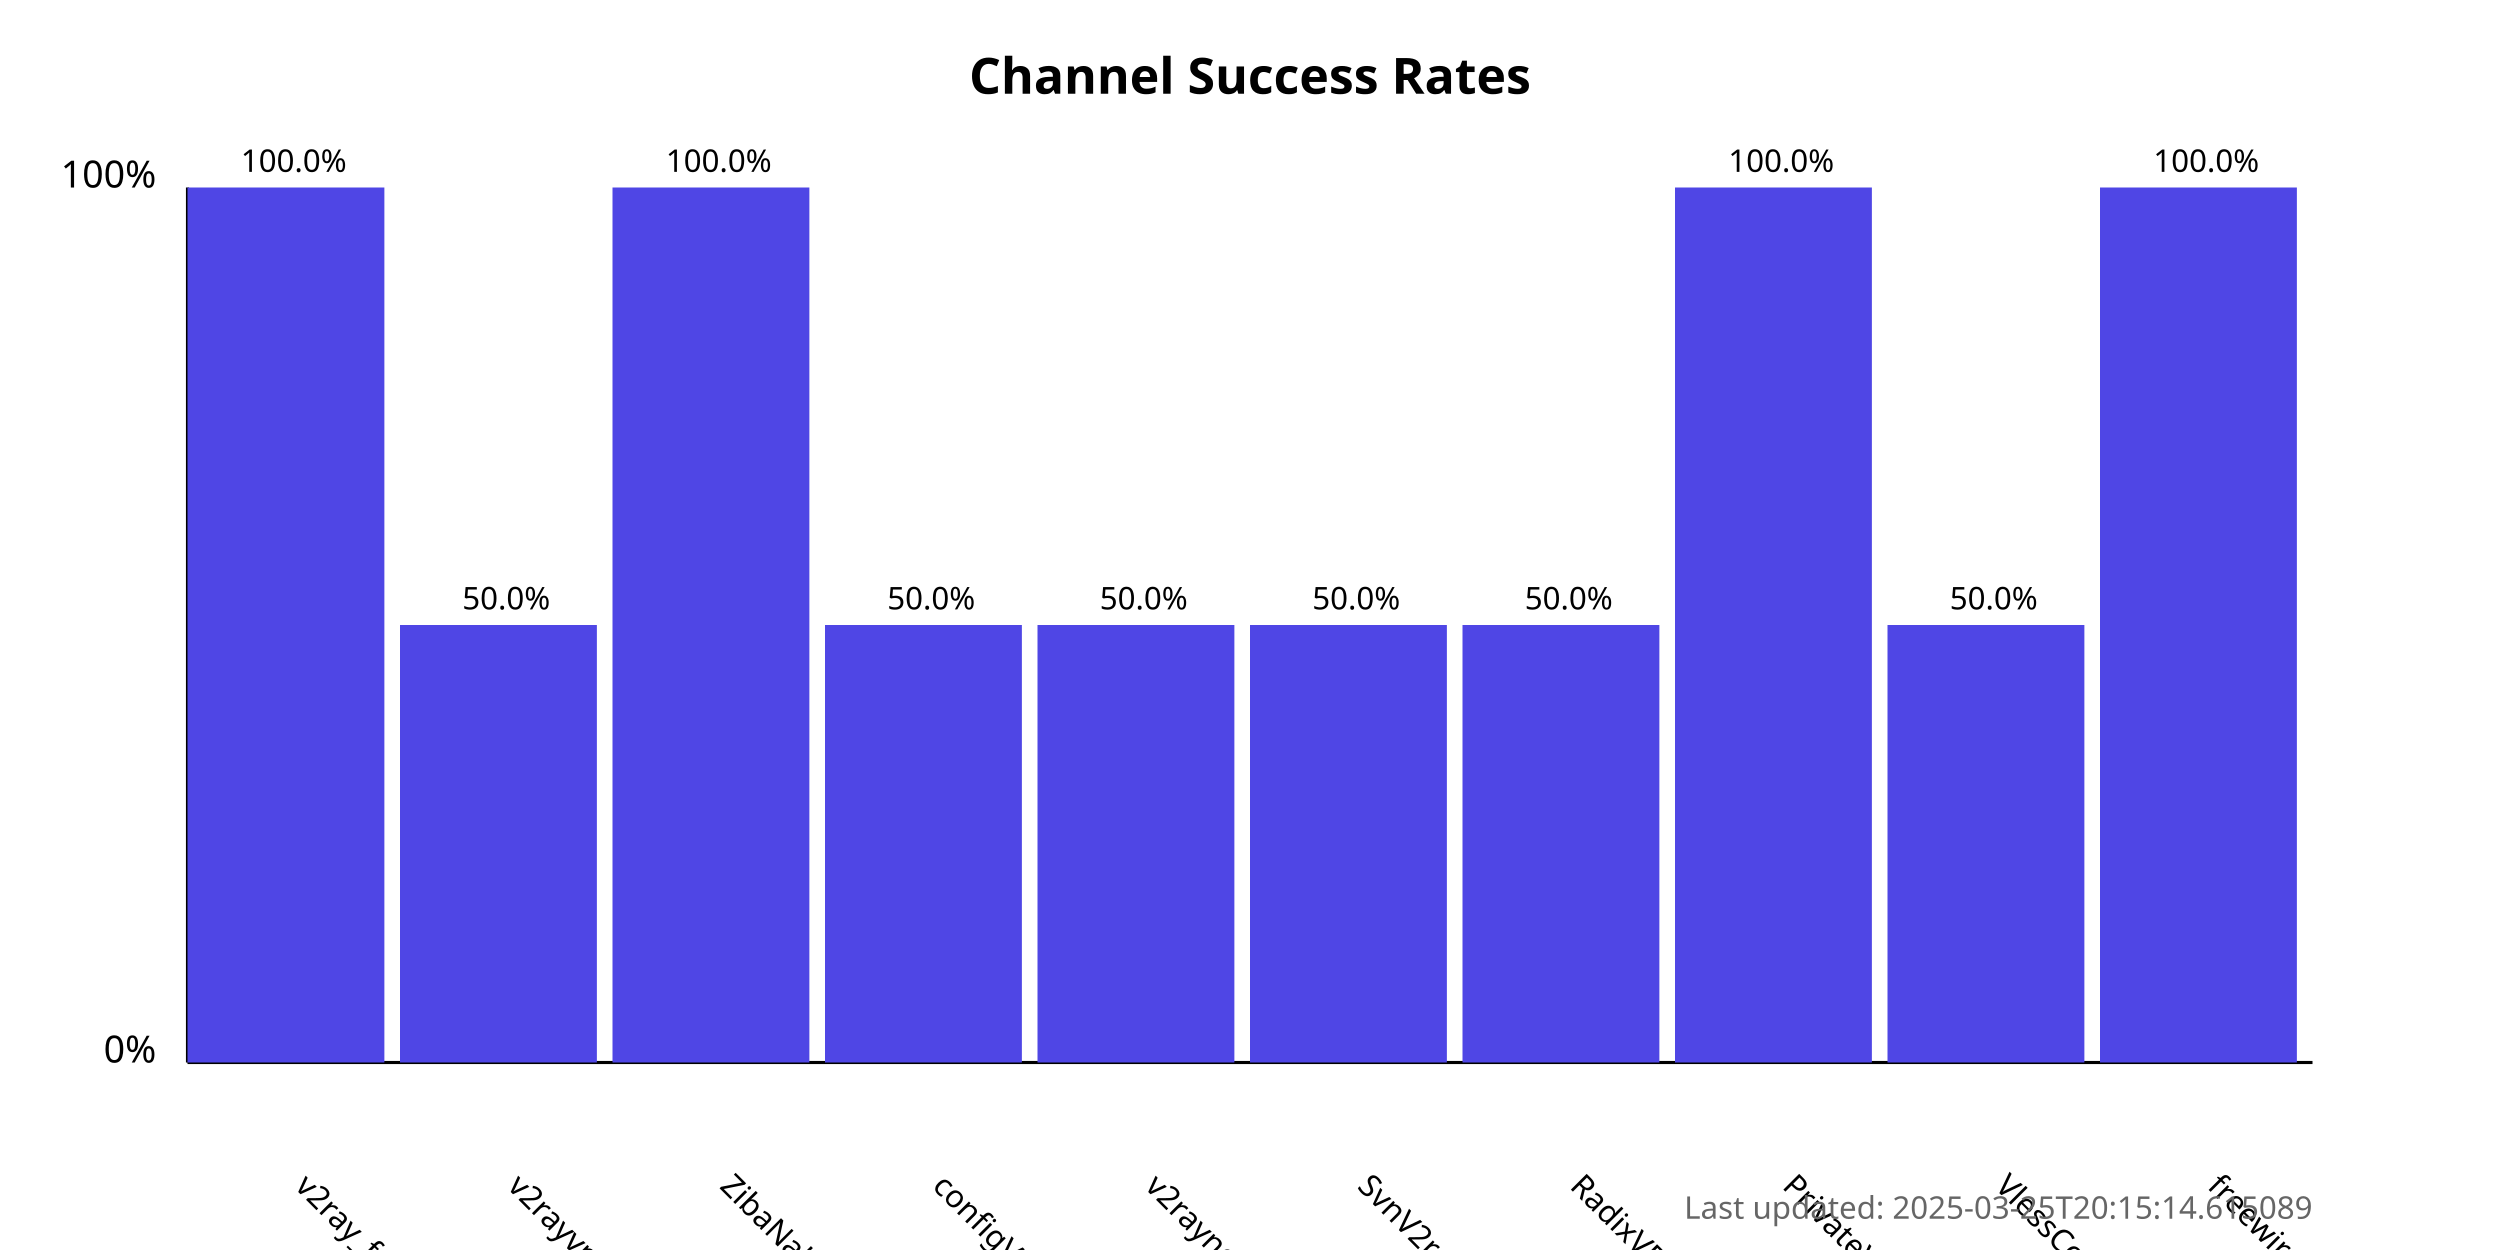
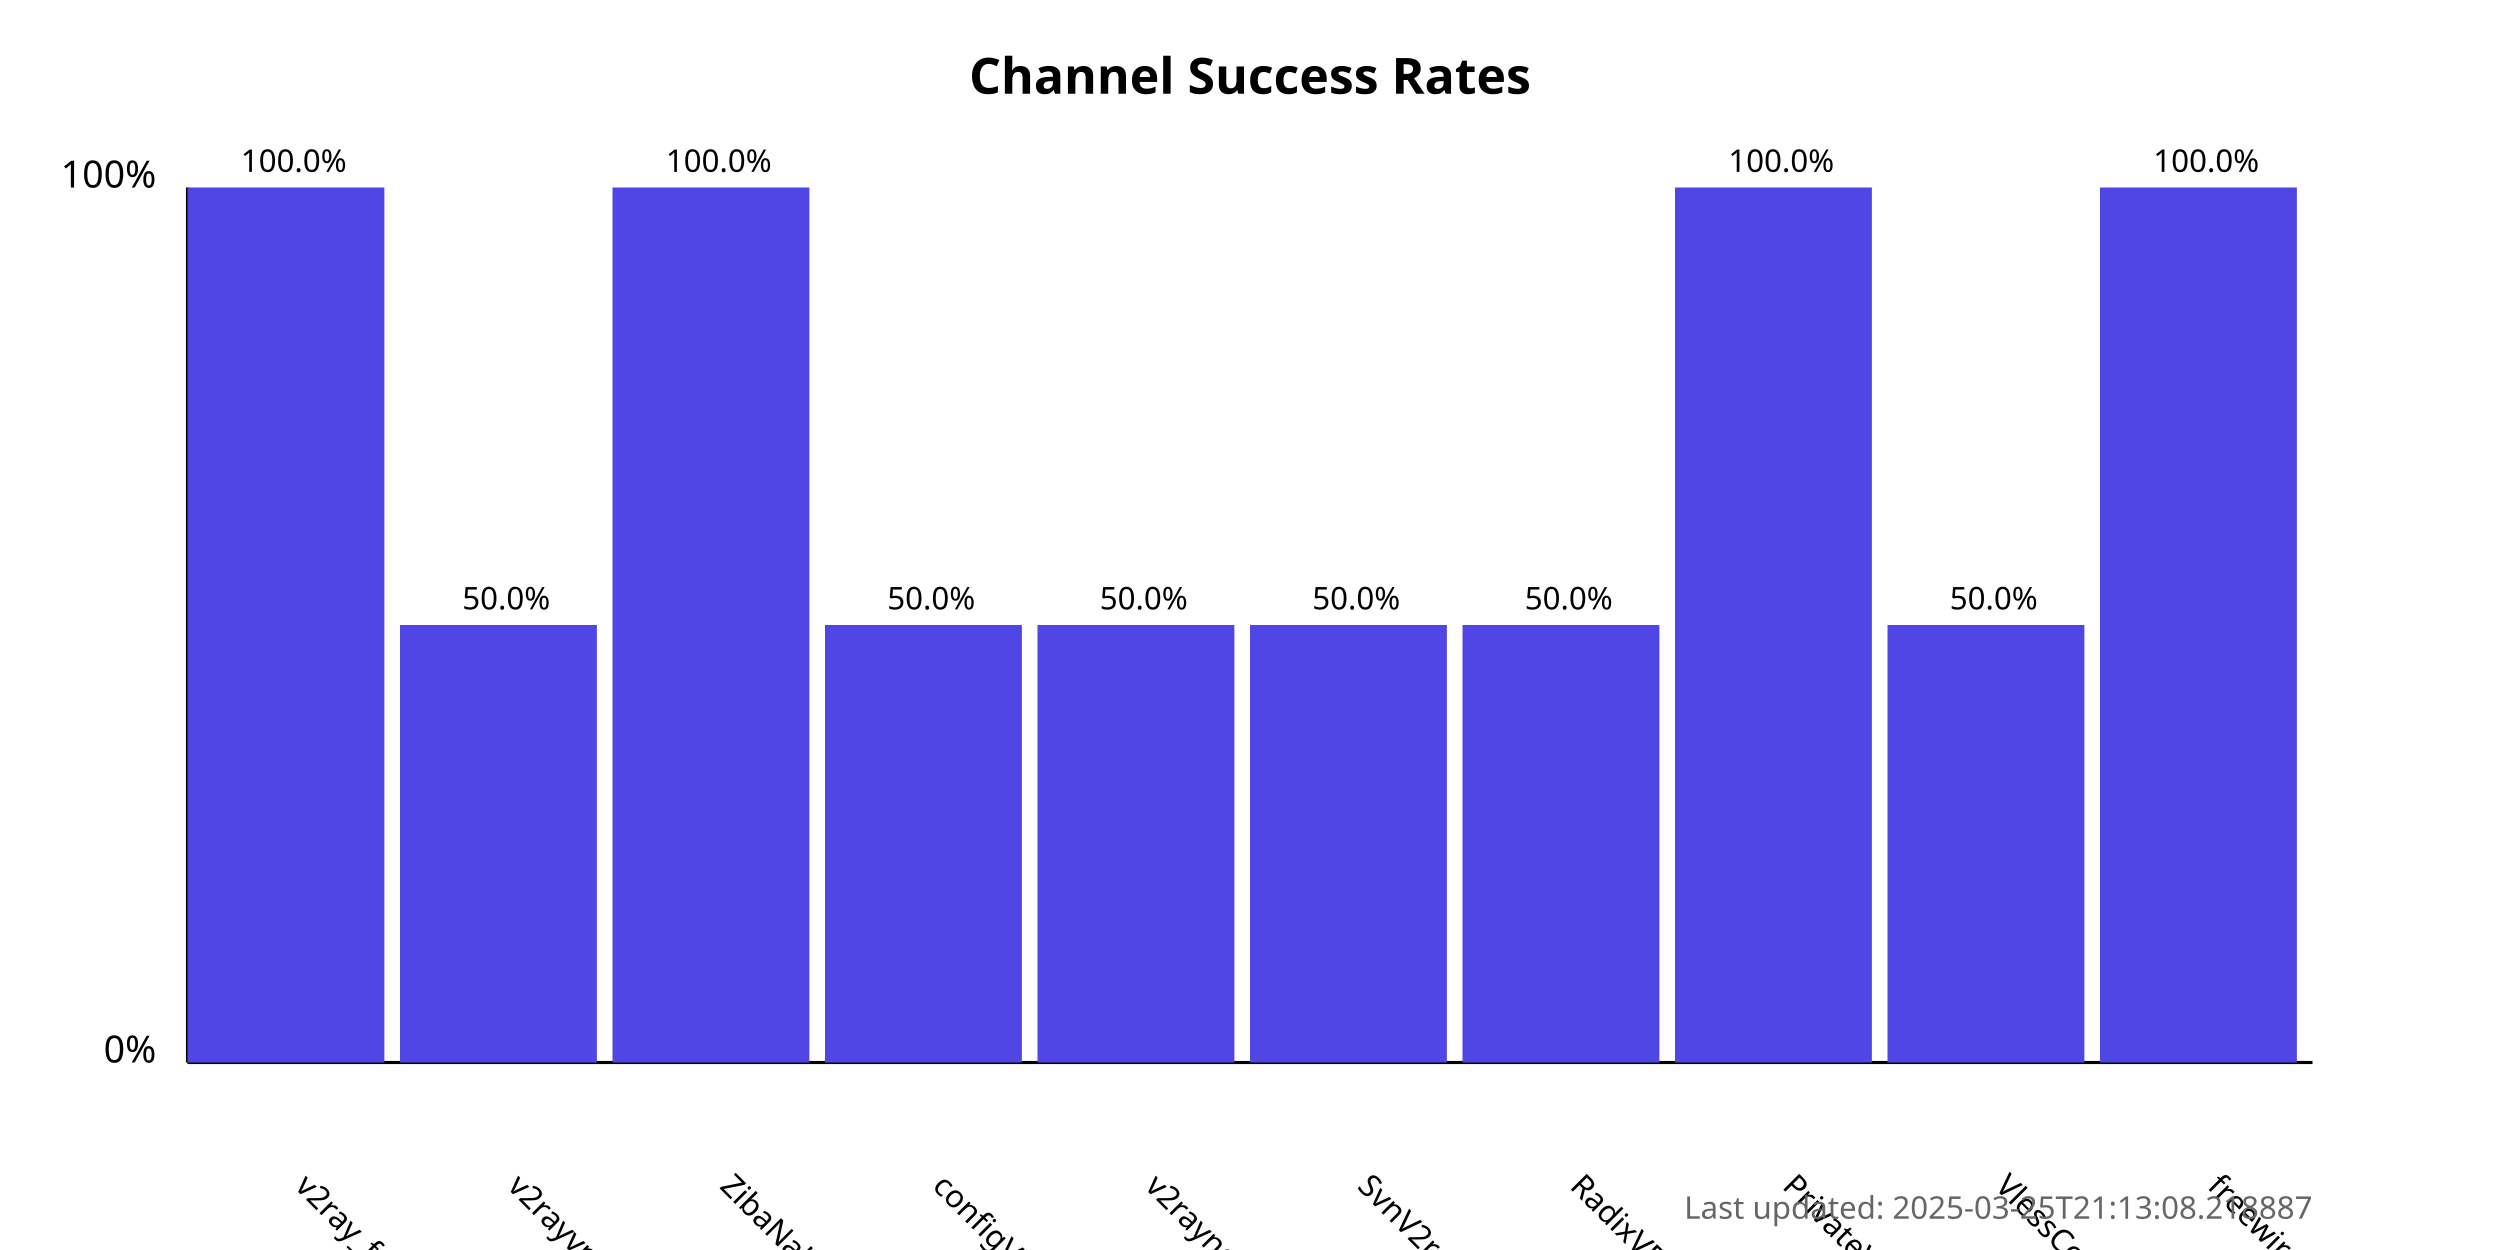
<svg xmlns="http://www.w3.org/2000/svg" width="800" height="400">
  <style>
            .chart-title { font: bold 16px sans-serif; }
            .axis-label { font: 12px sans-serif; }
            .tick-label { font: 10px sans-serif; }
            .bar { fill: #4f46e5; }
            .bar:hover { fill: #6366f1; }
            .timestamp { font: 10px sans-serif; fill: #666; }
        </style>
  <text x="400.0" y="30" text-anchor="middle" class="chart-title">
            Channel Success Rates
        </text>
  <line x1="60" y1="340" x2="60" y2="60" stroke="black" stroke-width="1" />
  <line x1="60" y1="340" x2="740" y2="340" stroke="black" stroke-width="1" />
  <text x="50" y="340" text-anchor="end" class="axis-label">0%</text>
  <text x="50" y="60" text-anchor="end" class="axis-label">100%</text>
  <g>
    <rect x="60" y="60.0" width="63.0" height="280.0" class="bar" />
    <text x="94.0" y="380" transform="rotate(45, 94.0, 380)" text-anchor="start" class="tick-label">
                v2ray_free_conf
            </text>
    <text x="94.0" y="55.0" text-anchor="middle" class="tick-label">
                100.0%
            </text>
  </g>
  <g>
    <rect x="128.0" y="200.0" width="63.0" height="140.0" class="bar" />
    <text x="162.0" y="380" transform="rotate(45, 162.0, 380)" text-anchor="start" class="tick-label">
                v2rayvpno
            </text>
    <text x="162.0" y="195.0" text-anchor="middle" class="tick-label">
                50.0%
            </text>
  </g>
  <g>
    <rect x="196.0" y="60.0" width="63.0" height="280.0" class="bar" />
    <text x="230.0" y="380" transform="rotate(45, 230.0, 380)" text-anchor="start" class="tick-label">
                ZibaNabz
            </text>
    <text x="230.0" y="55.0" text-anchor="middle" class="tick-label">
                100.0%
            </text>
  </g>
  <g>
    <rect x="264.0" y="200.0" width="63.0" height="140.0" class="bar" />
    <text x="298.0" y="380" transform="rotate(45, 298.0, 380)" text-anchor="start" class="tick-label">
                configV2rayForFree
            </text>
    <text x="298.0" y="195.0" text-anchor="middle" class="tick-label">
                50.0%
            </text>
  </g>
  <g>
    <rect x="332.0" y="200.0" width="63.0" height="140.0" class="bar" />
    <text x="366.0" y="380" transform="rotate(45, 366.0, 380)" text-anchor="start" class="tick-label">
                v2rayngvpn
            </text>
    <text x="366.0" y="195.0" text-anchor="middle" class="tick-label">
                50.0%
            </text>
  </g>
  <g>
    <rect x="400.0" y="200.0" width="63.0" height="140.0" class="bar" />
    <text x="434.0" y="380" transform="rotate(45, 434.0, 380)" text-anchor="start" class="tick-label">
                SvnV2ray
            </text>
    <text x="434.0" y="195.0" text-anchor="middle" class="tick-label">
                50.0%
            </text>
  </g>
  <g>
    <rect x="468.0" y="200.0" width="63.0" height="140.0" class="bar" />
    <text x="502.0" y="380" transform="rotate(45, 502.0, 380)" text-anchor="start" class="tick-label">
                RadixVPN
            </text>
    <text x="502.0" y="195.0" text-anchor="middle" class="tick-label">
                50.0%
            </text>
  </g>
  <g>
    <rect x="536.0" y="60.0" width="63.0" height="280.0" class="bar" />
    <text x="570.0" y="380" transform="rotate(45, 570.0, 380)" text-anchor="start" class="tick-label">
                PrivateVPNs
            </text>
    <text x="570.0" y="55.0" text-anchor="middle" class="tick-label">
                100.0%
            </text>
  </g>
  <g>
    <rect x="604.0" y="200.0" width="63.0" height="140.0" class="bar" />
    <text x="638.0" y="380" transform="rotate(45, 638.0, 380)" text-anchor="start" class="tick-label">
                VlessConfig
            </text>
    <text x="638.0" y="195.0" text-anchor="middle" class="tick-label">
                50.0%
            </text>
  </g>
  <g>
    <rect x="672.0" y="60.0" width="63.0" height="280.0" class="bar" />
    <text x="706.0" y="380" transform="rotate(45, 706.0, 380)" text-anchor="start" class="tick-label">
                freewireguard
            </text>
    <text x="706.0" y="55.0" text-anchor="middle" class="tick-label">
                100.0%
            </text>
  </g>
  <text x="740" y="390" text-anchor="end" class="timestamp">
-             Last updated: 2025-03-25T20:15:14.615089
+             Last updated: 2025-03-25T21:13:08.218887
        </text>
</svg>
